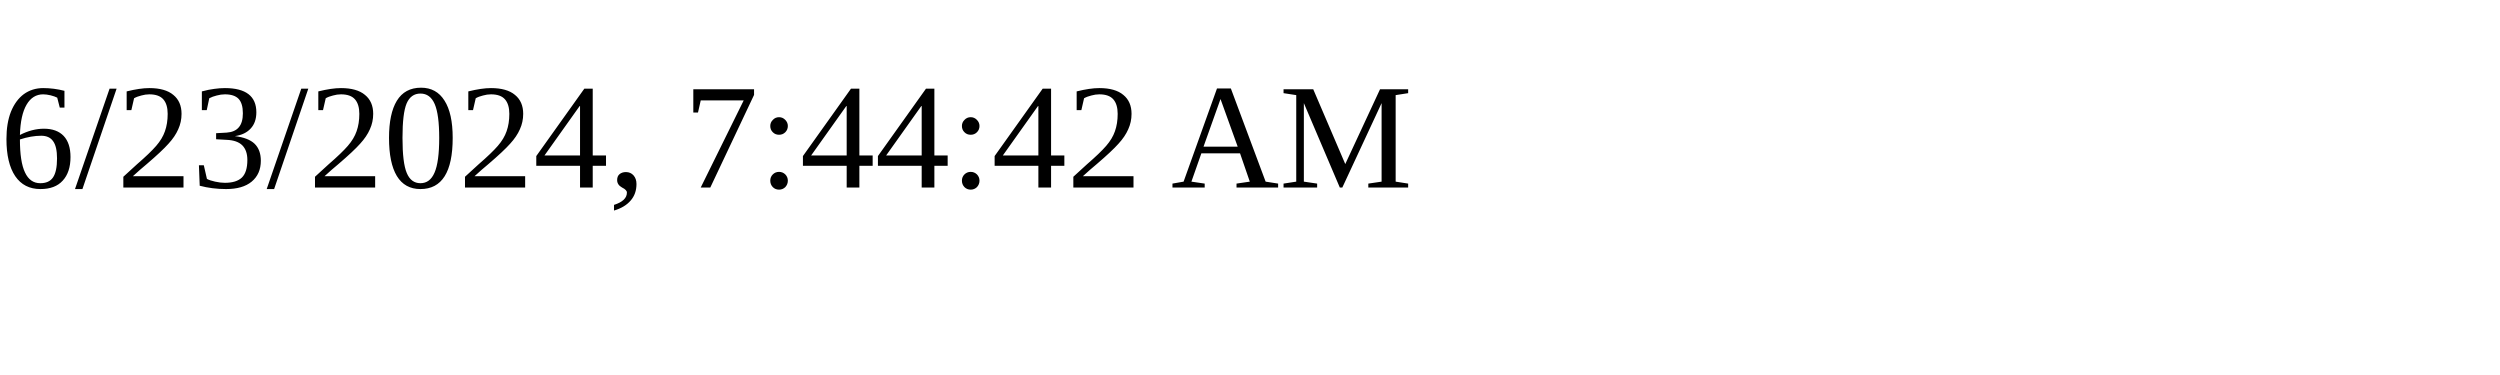
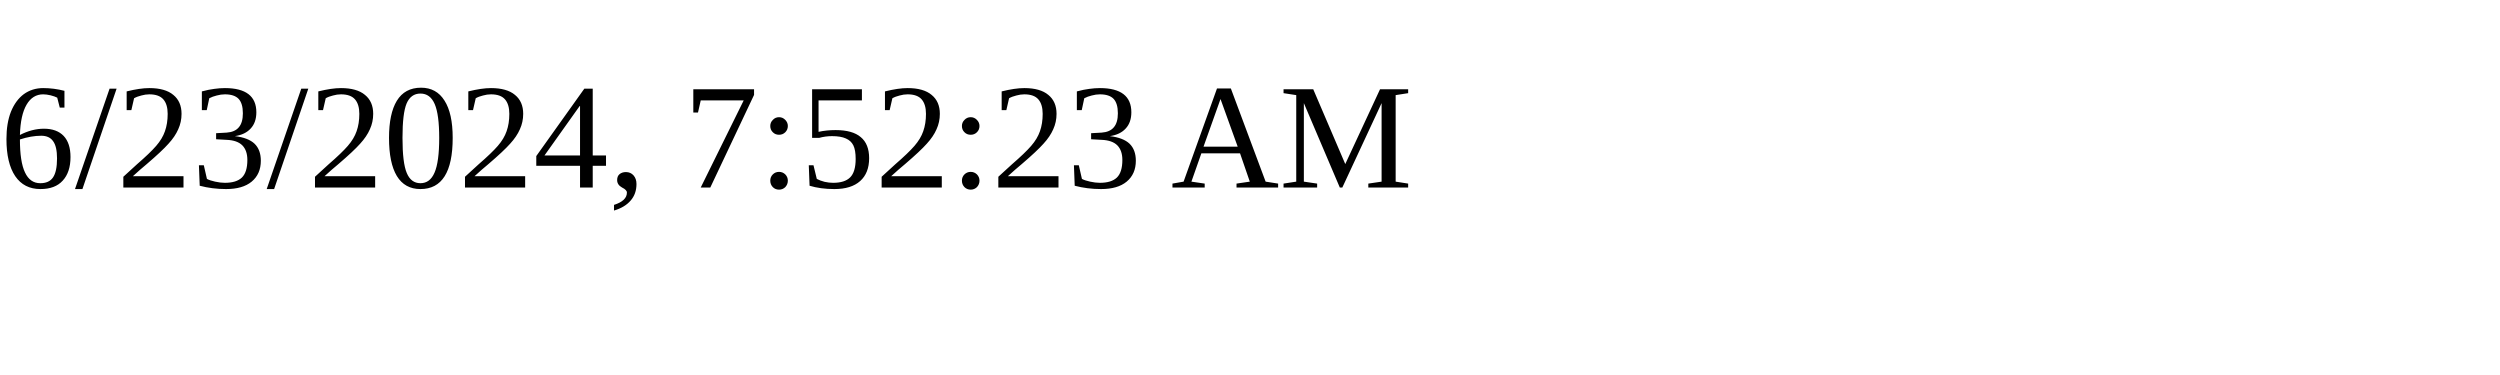
<svg xmlns="http://www.w3.org/2000/svg" height="30" width="200">
-   <text x="0" y="15">6/23/2024, 7:44:42 AM</text>
+   <text x="0" y="15">6/23/2024, 7:52:23 AM</text>
</svg>
